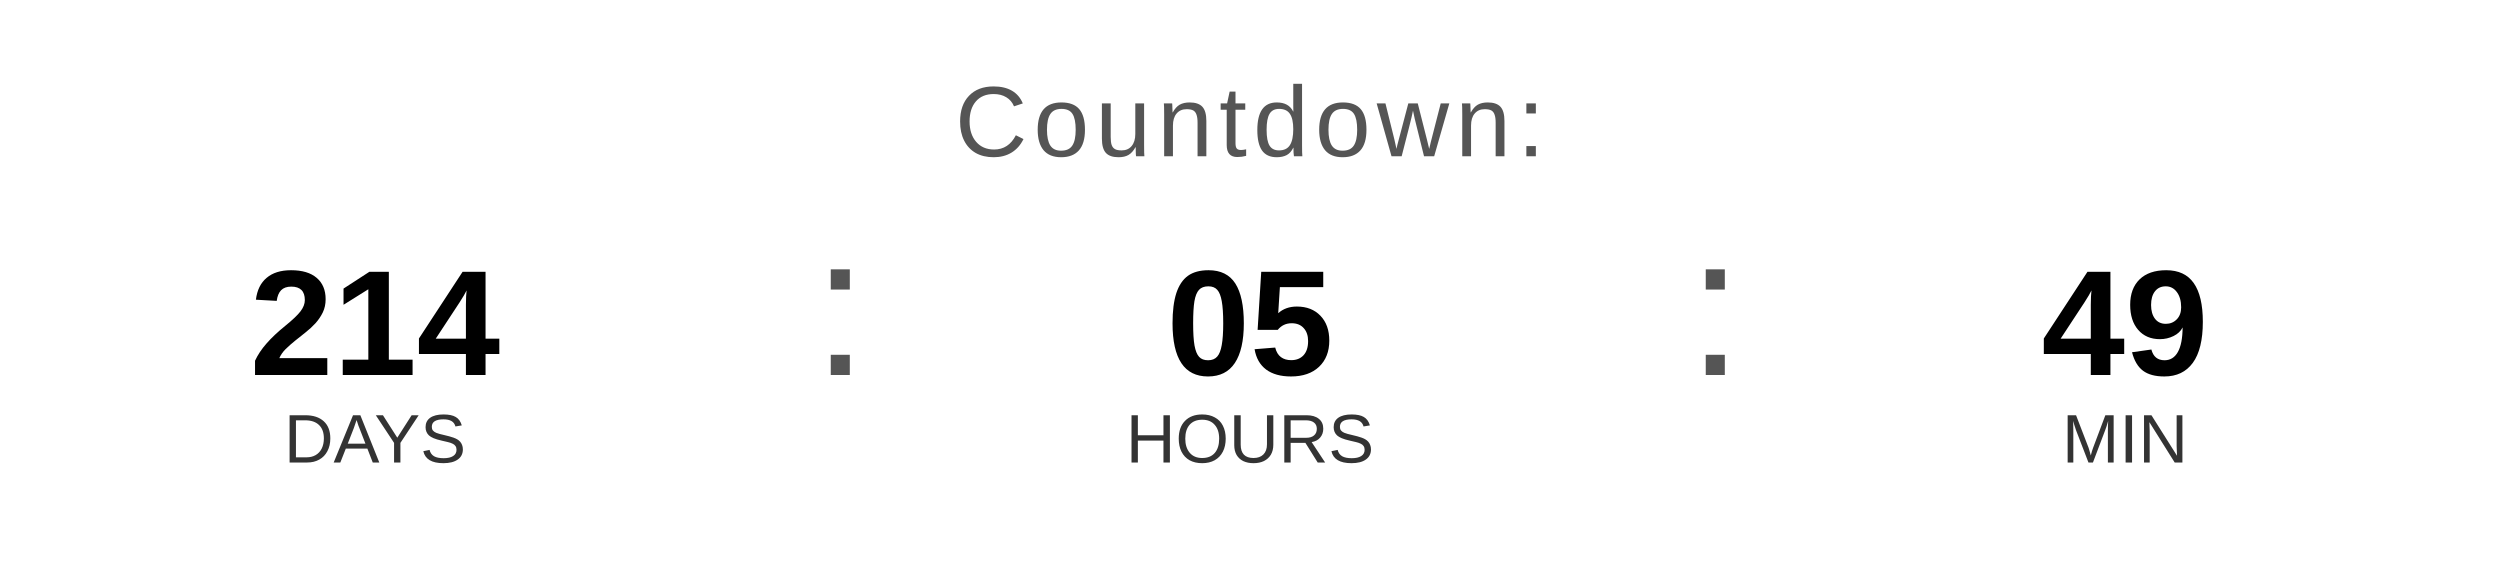
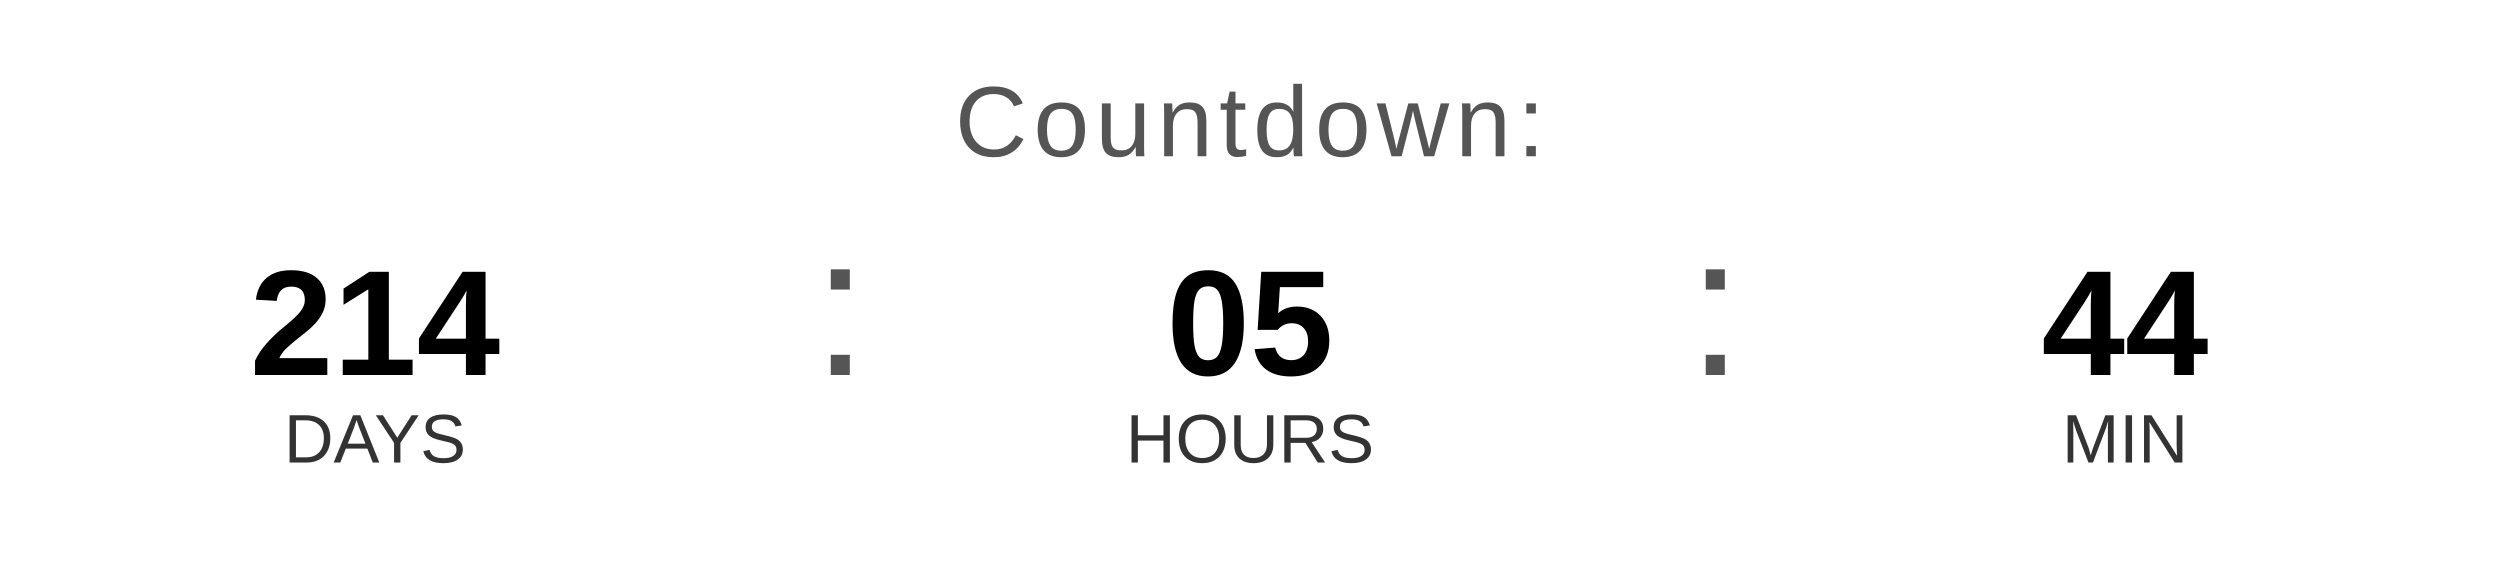
<svg xmlns="http://www.w3.org/2000/svg" width="400" height="90" viewBox="0 0 400 90">
  <text x="200" y="25" font-family="Arial, Helvetica, sans-serif" font-size="16" fill="#555555" text-anchor="middle" letter-spacing="1">
    Countdown:
  </text>
  <text x="60" y="60" font-family="Arial, Helvetica, sans-serif" font-size="24" font-weight="bold" fill="#000000" text-anchor="middle">214</text>
  <text x="60" y="74" font-family="Arial, Helvetica, sans-serif" font-size="11" fill="#333333" text-anchor="middle">DAYS</text>
  <text x="130" y="60" font-family="Arial, sans-serif" font-size="32" fill="#555555">:</text>
  <text x="200" y="60" font-family="Arial, Helvetica, sans-serif" font-size="24" font-weight="bold" fill="#000000" text-anchor="middle">05</text>
  <text x="200" y="74" font-family="Arial, Helvetica, sans-serif" font-size="11" fill="#333333" text-anchor="middle">HOURS</text>
  <text x="270" y="60" font-family="Arial, sans-serif" font-size="32" fill="#555555">:</text>
-   <text x="340" y="60" font-family="Arial, Helvetica, sans-serif" font-size="24" font-weight="bold" fill="#000000" text-anchor="middle">49</text>
+   <text x="340" y="60" font-family="Arial, Helvetica, sans-serif" font-size="24" font-weight="bold" fill="#000000" text-anchor="middle">44</text>
  <text x="340" y="74" font-family="Arial, Helvetica, sans-serif" font-size="11" fill="#333333" text-anchor="middle">MIN</text>
</svg>
